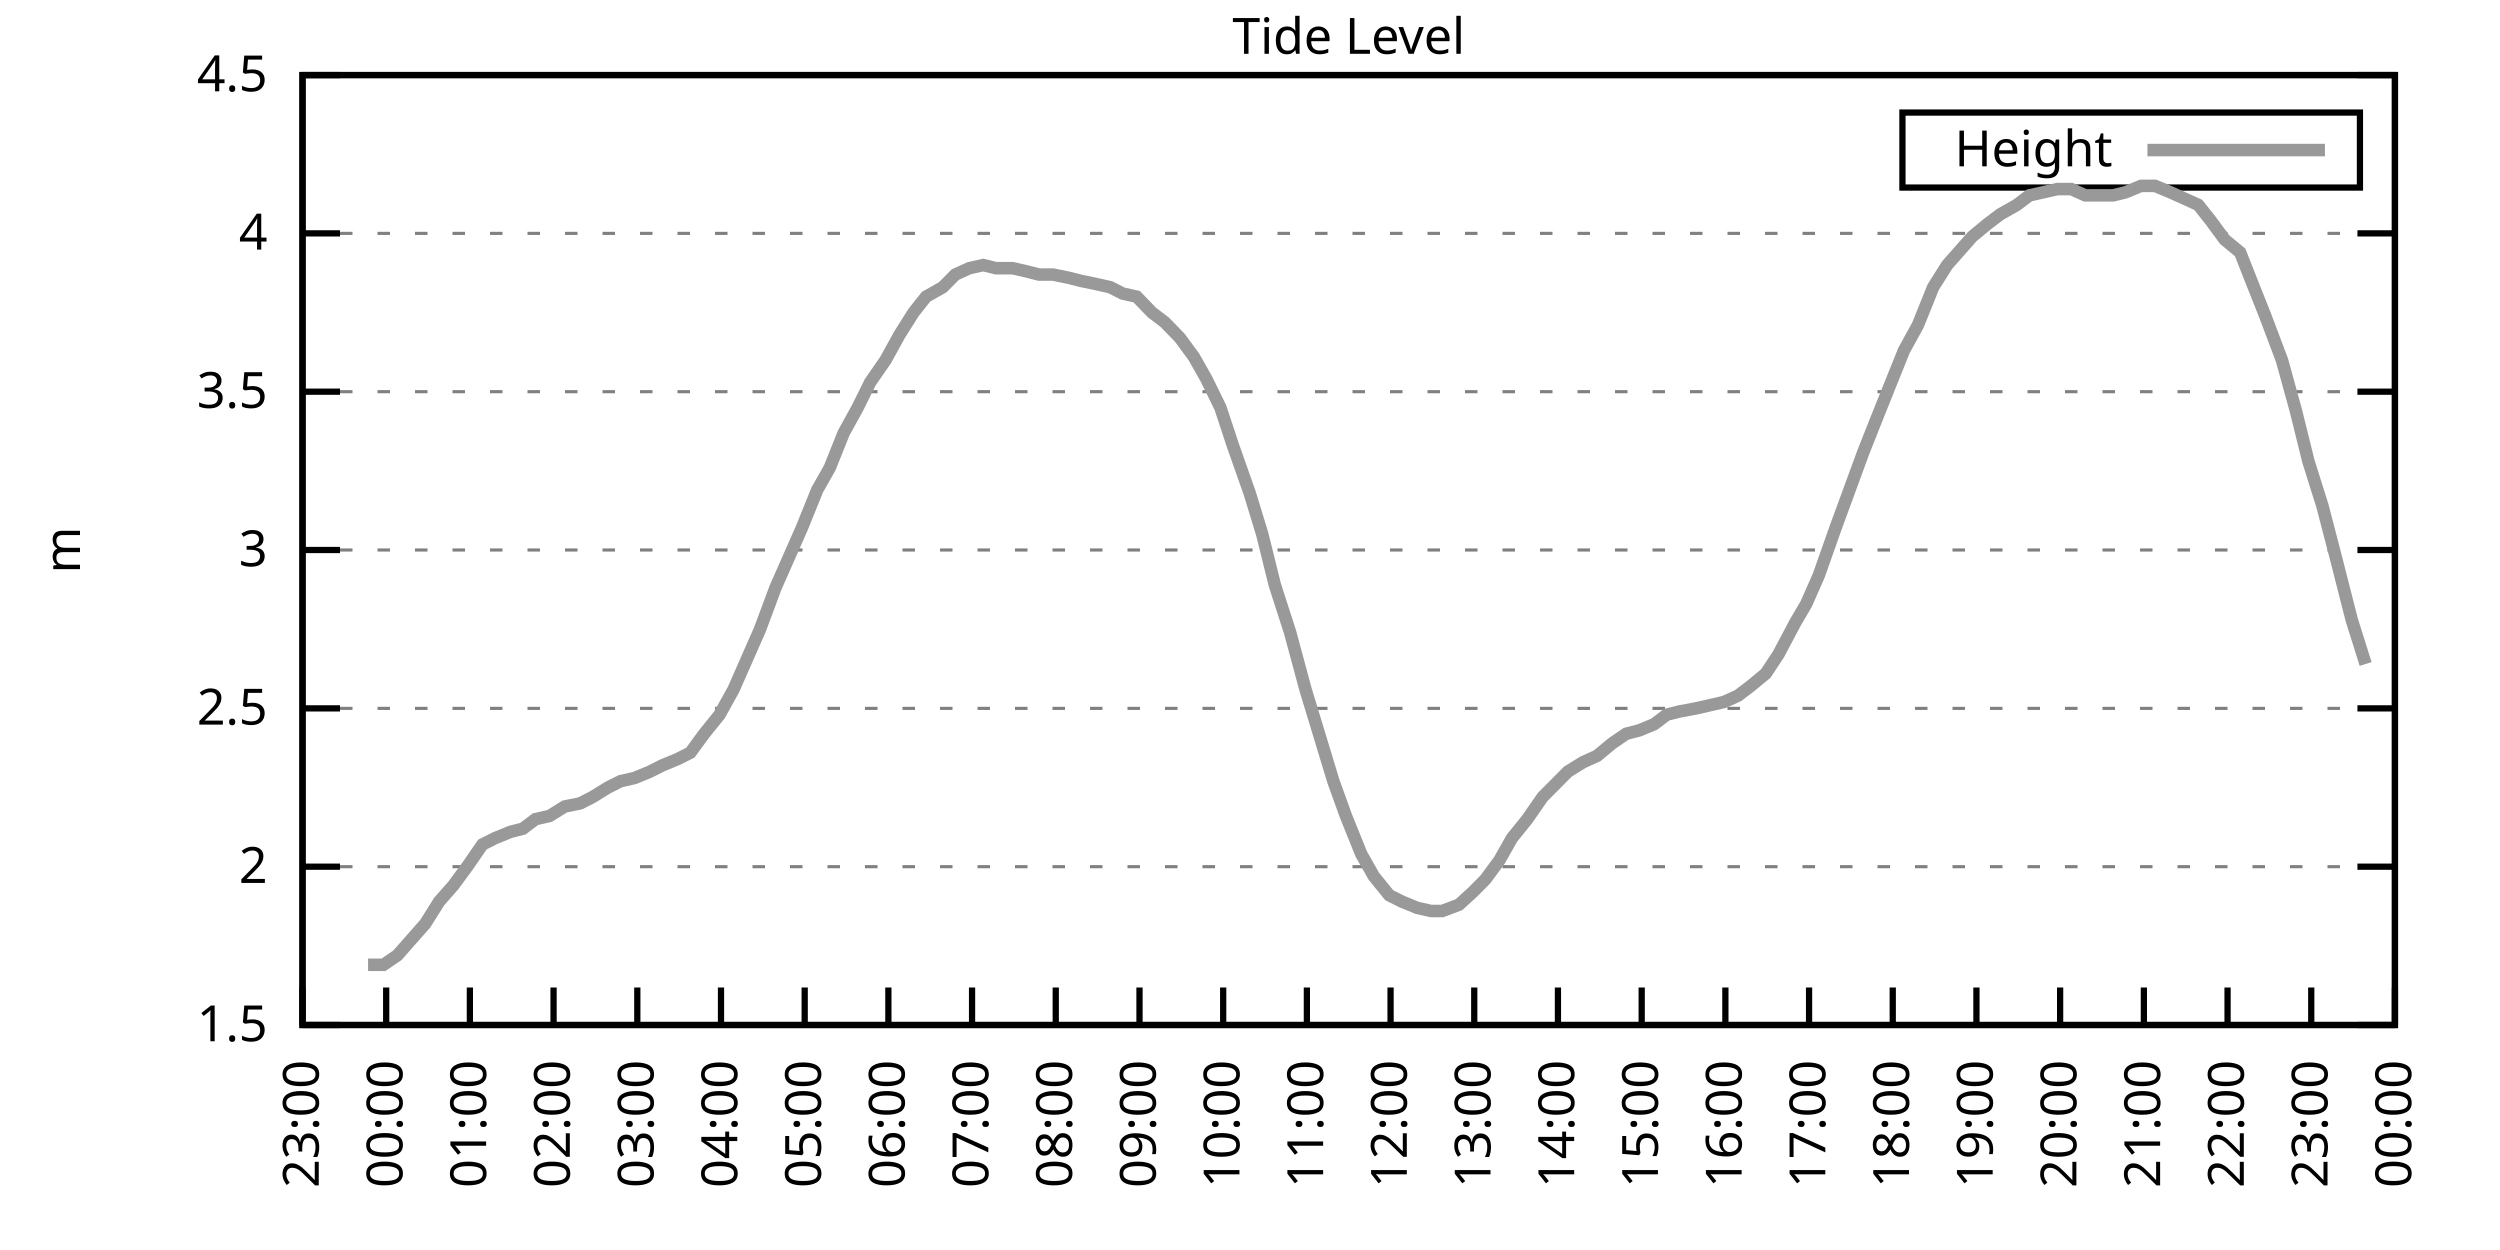
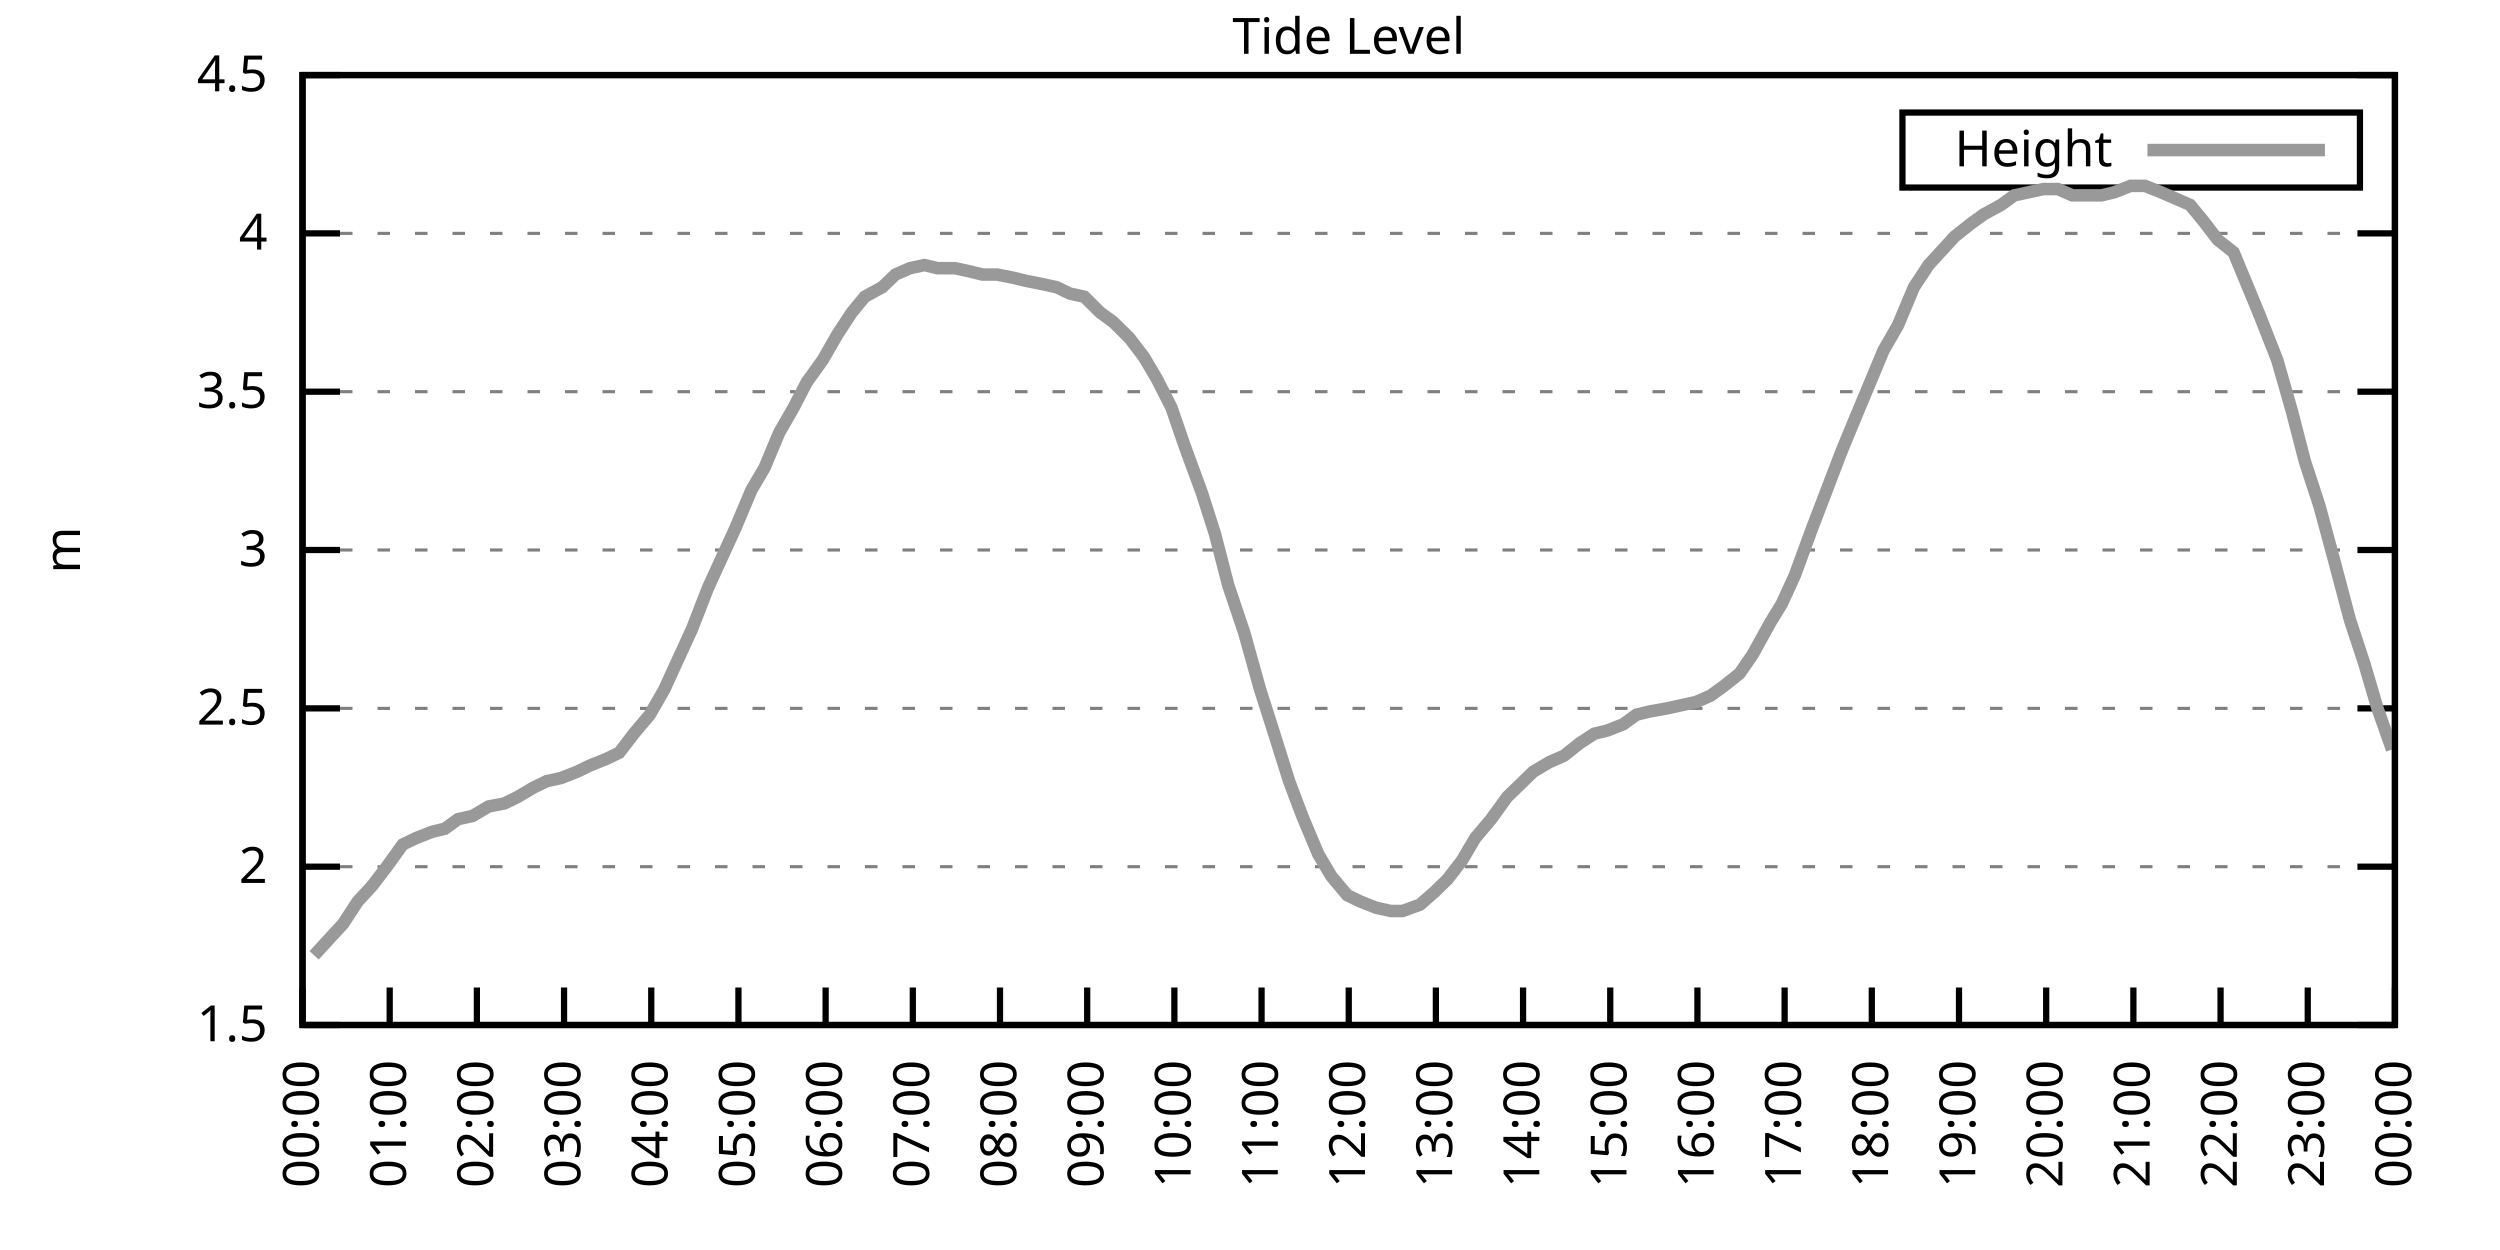
<svg xmlns="http://www.w3.org/2000/svg" xmlns:xlink="http://www.w3.org/1999/xlink" width="400" height="200" viewBox="0 0 400 200">
  <g id="gnuplot_canvas">
    <rect x="0" y="0" width="400" height="200" fill="none" />
    <defs>
      <circle id="gpDot" r="0.5" stroke-width="0.5" stroke="currentColor" />
      <path id="gpPt0" stroke-width="0.333" stroke="currentColor" d="M-1,0 h2 M0,-1 v2" />
      <path id="gpPt1" stroke-width="0.333" stroke="currentColor" d="M-1,-1 L1,1 M1,-1 L-1,1" />
      <path id="gpPt2" stroke-width="0.333" stroke="currentColor" d="M-1,0 L1,0 M0,-1 L0,1 M-1,-1 L1,1 M-1,1 L1,-1" />
      <rect id="gpPt3" stroke-width="0.333" stroke="currentColor" x="-1" y="-1" width="2" height="2" />
      <rect id="gpPt4" stroke-width="0.333" stroke="currentColor" fill="currentColor" x="-1" y="-1" width="2" height="2" />
      <circle id="gpPt5" stroke-width="0.333" stroke="currentColor" cx="0" cy="0" r="1" />
      <use xlink:href="#gpPt5" id="gpPt6" fill="currentColor" stroke="none" />
      <path id="gpPt7" stroke-width="0.333" stroke="currentColor" d="M0,-1.33 L-1.33,0.67 L1.33,0.67 z" />
      <use xlink:href="#gpPt7" id="gpPt8" fill="currentColor" stroke="none" />
      <use xlink:href="#gpPt7" id="gpPt9" stroke="currentColor" transform="rotate(180)" />
      <use xlink:href="#gpPt9" id="gpPt10" fill="currentColor" stroke="none" />
      <use xlink:href="#gpPt3" id="gpPt11" stroke="currentColor" transform="rotate(45)" />
      <use xlink:href="#gpPt11" id="gpPt12" fill="currentColor" stroke="none" />
      <path id="gpPt13" stroke-width="0.333" stroke="currentColor" d="M0,1.330 L1.265,0.411 L0.782,-1.067 L-0.782,-1.076 L-1.265,0.411 z" />
      <use xlink:href="#gpPt13" id="gpPt14" fill="currentColor" stroke="none" />
      <filter id="textbox" filterUnits="objectBoundingBox" x="0" y="0" height="1" width="1">
        <feFlood flood-color="white" flood-opacity="1" result="bgnd" />
        <feComposite in="SourceGraphic" in2="bgnd" operator="atop" />
      </filter>
      <filter id="greybox" filterUnits="objectBoundingBox" x="0" y="0" height="1" width="1">
        <feFlood flood-color="lightgrey" flood-opacity="1" result="grey" />
        <feComposite in="SourceGraphic" in2="grey" operator="atop" />
      </filter>
    </defs>
    <g fill="none" color="white" stroke="currentColor" stroke-width="1.00" stroke-linecap="butt" stroke-linejoin="miter">
</g>
    <g fill="none" color="black" stroke="currentColor" stroke-width="1.00" stroke-linecap="butt" stroke-linejoin="miter">
      <g stroke="none" shape-rendering="crispEdges">
        <polygon fill="rgb(255, 255, 255)" points="48.40,164.00 383.18,164.00 383.18,12.02 48.40,12.02 " />
      </g>
    </g>
    <g fill="none" color="black" stroke="currentColor" stroke-width="1.00" stroke-linecap="butt" stroke-linejoin="miter">
</g>
    <g fill="none" color="black" stroke="black" stroke-width="0.50" stroke-linecap="butt" stroke-linejoin="miter">
</g>
    <g fill="none" color="gray" stroke="currentColor" stroke-width="0.50" stroke-linecap="butt" stroke-linejoin="miter">
      <path stroke="gray" stroke-dasharray="2,4" class="gridline" d="M48.40,164.00 L383.19,164.00  " />
    </g>
    <g fill="none" color="gray" stroke="gray" stroke-width="1.00" stroke-linecap="butt" stroke-linejoin="miter">
</g>
    <g fill="none" color="black" stroke="currentColor" stroke-width="1.00" stroke-linecap="butt" stroke-linejoin="miter">
      <path stroke="black" d="M48.40,164.00 L54.40,164.00 M383.19,164.00 L377.19,164.00  " />
      <g transform="translate(42.80,166.60)" stroke="none" fill="black" font-family="Sans" font-size="8.00" text-anchor="end">
        <text>
          <tspan font-family="Sans"> 1.5</tspan>
        </text>
      </g>
    </g>
    <g fill="none" color="black" stroke="currentColor" stroke-width="1.00" stroke-linecap="butt" stroke-linejoin="miter">
</g>
    <g fill="none" color="black" stroke="black" stroke-width="0.50" stroke-linecap="butt" stroke-linejoin="miter">
</g>
    <g fill="none" color="gray" stroke="currentColor" stroke-width="0.50" stroke-linecap="butt" stroke-linejoin="miter">
      <path stroke="gray" stroke-dasharray="2,4" class="gridline" d="M48.40,138.67 L383.19,138.67  " />
    </g>
    <g fill="none" color="gray" stroke="gray" stroke-width="1.00" stroke-linecap="butt" stroke-linejoin="miter">
</g>
    <g fill="none" color="black" stroke="currentColor" stroke-width="1.00" stroke-linecap="butt" stroke-linejoin="miter">
      <path stroke="black" d="M48.40,138.67 L54.40,138.67 M383.19,138.67 L377.19,138.67  " />
      <g transform="translate(42.80,141.27)" stroke="none" fill="black" font-family="Sans" font-size="8.00" text-anchor="end">
        <text>
          <tspan font-family="Sans"> 2</tspan>
        </text>
      </g>
    </g>
    <g fill="none" color="black" stroke="currentColor" stroke-width="1.00" stroke-linecap="butt" stroke-linejoin="miter">
</g>
    <g fill="none" color="black" stroke="black" stroke-width="0.50" stroke-linecap="butt" stroke-linejoin="miter">
</g>
    <g fill="none" color="gray" stroke="currentColor" stroke-width="0.50" stroke-linecap="butt" stroke-linejoin="miter">
      <path stroke="gray" stroke-dasharray="2,4" class="gridline" d="M48.40,113.34 L383.19,113.34  " />
    </g>
    <g fill="none" color="gray" stroke="gray" stroke-width="1.00" stroke-linecap="butt" stroke-linejoin="miter">
</g>
    <g fill="none" color="black" stroke="currentColor" stroke-width="1.00" stroke-linecap="butt" stroke-linejoin="miter">
      <path stroke="black" d="M48.40,113.34 L54.40,113.34 M383.19,113.34 L377.19,113.34  " />
      <g transform="translate(42.80,115.94)" stroke="none" fill="black" font-family="Sans" font-size="8.00" text-anchor="end">
        <text>
          <tspan font-family="Sans"> 2.5</tspan>
        </text>
      </g>
    </g>
    <g fill="none" color="black" stroke="currentColor" stroke-width="1.00" stroke-linecap="butt" stroke-linejoin="miter">
</g>
    <g fill="none" color="black" stroke="black" stroke-width="0.50" stroke-linecap="butt" stroke-linejoin="miter">
</g>
    <g fill="none" color="gray" stroke="currentColor" stroke-width="0.50" stroke-linecap="butt" stroke-linejoin="miter">
      <path stroke="gray" stroke-dasharray="2,4" class="gridline" d="M48.40,88.00 L383.19,88.00  " />
    </g>
    <g fill="none" color="gray" stroke="gray" stroke-width="1.00" stroke-linecap="butt" stroke-linejoin="miter">
</g>
    <g fill="none" color="black" stroke="currentColor" stroke-width="1.00" stroke-linecap="butt" stroke-linejoin="miter">
      <path stroke="black" d="M48.40,88.00 L54.40,88.00 M383.19,88.00 L377.19,88.00  " />
      <g transform="translate(42.80,90.60)" stroke="none" fill="black" font-family="Sans" font-size="8.00" text-anchor="end">
        <text>
          <tspan font-family="Sans"> 3</tspan>
        </text>
      </g>
    </g>
    <g fill="none" color="black" stroke="currentColor" stroke-width="1.00" stroke-linecap="butt" stroke-linejoin="miter">
</g>
    <g fill="none" color="black" stroke="black" stroke-width="0.50" stroke-linecap="butt" stroke-linejoin="miter">
</g>
    <g fill="none" color="gray" stroke="currentColor" stroke-width="0.50" stroke-linecap="butt" stroke-linejoin="miter">
      <path stroke="gray" stroke-dasharray="2,4" class="gridline" d="M48.40,62.67 L383.19,62.67  " />
    </g>
    <g fill="none" color="gray" stroke="gray" stroke-width="1.00" stroke-linecap="butt" stroke-linejoin="miter">
</g>
    <g fill="none" color="black" stroke="currentColor" stroke-width="1.00" stroke-linecap="butt" stroke-linejoin="miter">
      <path stroke="black" d="M48.40,62.67 L54.40,62.67 M383.19,62.67 L377.19,62.67  " />
      <g transform="translate(42.80,65.27)" stroke="none" fill="black" font-family="Sans" font-size="8.00" text-anchor="end">
        <text>
          <tspan font-family="Sans"> 3.5</tspan>
        </text>
      </g>
    </g>
    <g fill="none" color="black" stroke="currentColor" stroke-width="1.00" stroke-linecap="butt" stroke-linejoin="miter">
</g>
    <g fill="none" color="black" stroke="black" stroke-width="0.50" stroke-linecap="butt" stroke-linejoin="miter">
</g>
    <g fill="none" color="gray" stroke="currentColor" stroke-width="0.50" stroke-linecap="butt" stroke-linejoin="miter">
      <path stroke="gray" stroke-dasharray="2,4" class="gridline" d="M48.40,37.34 L383.19,37.34  " />
    </g>
    <g fill="none" color="gray" stroke="gray" stroke-width="1.00" stroke-linecap="butt" stroke-linejoin="miter">
</g>
    <g fill="none" color="black" stroke="currentColor" stroke-width="1.00" stroke-linecap="butt" stroke-linejoin="miter">
      <path stroke="black" d="M48.40,37.34 L54.40,37.34 M383.19,37.34 L377.19,37.34  " />
      <g transform="translate(42.80,39.94)" stroke="none" fill="black" font-family="Sans" font-size="8.00" text-anchor="end">
        <text>
          <tspan font-family="Sans"> 4</tspan>
        </text>
      </g>
    </g>
    <g fill="none" color="black" stroke="currentColor" stroke-width="1.00" stroke-linecap="butt" stroke-linejoin="miter">
</g>
    <g fill="none" color="black" stroke="black" stroke-width="0.50" stroke-linecap="butt" stroke-linejoin="miter">
</g>
    <g fill="none" color="gray" stroke="currentColor" stroke-width="0.50" stroke-linecap="butt" stroke-linejoin="miter">
      <path stroke="gray" stroke-dasharray="2,4" class="gridline" d="M48.40,12.01 L383.19,12.01  " />
    </g>
    <g fill="none" color="gray" stroke="gray" stroke-width="1.00" stroke-linecap="butt" stroke-linejoin="miter">
</g>
    <g fill="none" color="black" stroke="currentColor" stroke-width="1.00" stroke-linecap="butt" stroke-linejoin="miter">
      <path stroke="black" d="M48.40,12.01 L54.40,12.01 M383.19,12.01 L377.19,12.01  " />
      <g transform="translate(42.80,14.61)" stroke="none" fill="black" font-family="Sans" font-size="8.00" text-anchor="end">
        <text>
          <tspan font-family="Sans"> 4.5</tspan>
        </text>
      </g>
    </g>
    <g fill="none" color="black" stroke="currentColor" stroke-width="1.00" stroke-linecap="butt" stroke-linejoin="miter">
      <path stroke="black" d="M48.40,164.00 L48.40,158.00  " />
      <g transform="translate(51.00,169.60) rotate(270.00)" stroke="none" fill="black" font-family="Sans" font-size="8.00" text-anchor="end">
        <text>
-           <tspan font-family="Sans">23:00</tspan>
-         </text>
-       </g>
-     </g>
-     <g fill="none" color="black" stroke="currentColor" stroke-width="1.00" stroke-linecap="butt" stroke-linejoin="miter">
-       <path stroke="black" d="M61.79,164.00 L61.79,158.00  " />
-       <g transform="translate(64.39,169.60) rotate(270.00)" stroke="none" fill="black" font-family="Sans" font-size="8.00" text-anchor="end">
-         <text>
          <tspan font-family="Sans">00:00</tspan>
        </text>
      </g>
    </g>
    <g fill="none" color="black" stroke="currentColor" stroke-width="1.00" stroke-linecap="butt" stroke-linejoin="miter">
-       <path stroke="black" d="M75.18,164.00 L75.18,158.00  " />
-       <g transform="translate(77.78,169.60) rotate(270.00)" stroke="none" fill="black" font-family="Sans" font-size="8.00" text-anchor="end">
+       <path stroke="black" d="M62.35,164.00 L62.35,158.00  " />
+       <g transform="translate(64.95,169.60) rotate(270.00)" stroke="none" fill="black" font-family="Sans" font-size="8.00" text-anchor="end">
        <text>
          <tspan font-family="Sans">01:00</tspan>
        </text>
      </g>
    </g>
    <g fill="none" color="black" stroke="currentColor" stroke-width="1.00" stroke-linecap="butt" stroke-linejoin="miter">
-       <path stroke="black" d="M88.57,164.00 L88.57,158.00  " />
-       <g transform="translate(91.17,169.60) rotate(270.00)" stroke="none" fill="black" font-family="Sans" font-size="8.00" text-anchor="end">
+       <path stroke="black" d="M76.30,164.00 L76.30,158.00  " />
+       <g transform="translate(78.90,169.60) rotate(270.00)" stroke="none" fill="black" font-family="Sans" font-size="8.00" text-anchor="end">
        <text>
          <tspan font-family="Sans">02:00</tspan>
        </text>
      </g>
    </g>
    <g fill="none" color="black" stroke="currentColor" stroke-width="1.00" stroke-linecap="butt" stroke-linejoin="miter">
-       <path stroke="black" d="M101.97,164.00 L101.97,158.00  " />
-       <g transform="translate(104.57,169.60) rotate(270.00)" stroke="none" fill="black" font-family="Sans" font-size="8.00" text-anchor="end">
+       <path stroke="black" d="M90.25,164.00 L90.25,158.00  " />
+       <g transform="translate(92.85,169.60) rotate(270.00)" stroke="none" fill="black" font-family="Sans" font-size="8.00" text-anchor="end">
        <text>
          <tspan font-family="Sans">03:00</tspan>
        </text>
      </g>
    </g>
    <g fill="none" color="black" stroke="currentColor" stroke-width="1.00" stroke-linecap="butt" stroke-linejoin="miter">
-       <path stroke="black" d="M115.36,164.00 L115.36,158.00  " />
-       <g transform="translate(117.96,169.60) rotate(270.00)" stroke="none" fill="black" font-family="Sans" font-size="8.00" text-anchor="end">
+       <path stroke="black" d="M104.20,164.00 L104.20,158.00  " />
+       <g transform="translate(106.80,169.60) rotate(270.00)" stroke="none" fill="black" font-family="Sans" font-size="8.00" text-anchor="end">
        <text>
          <tspan font-family="Sans">04:00</tspan>
        </text>
      </g>
    </g>
    <g fill="none" color="black" stroke="currentColor" stroke-width="1.00" stroke-linecap="butt" stroke-linejoin="miter">
-       <path stroke="black" d="M128.75,164.00 L128.75,158.00  " />
-       <g transform="translate(131.35,169.60) rotate(270.00)" stroke="none" fill="black" font-family="Sans" font-size="8.00" text-anchor="end">
+       <path stroke="black" d="M118.15,164.00 L118.15,158.00  " />
+       <g transform="translate(120.75,169.60) rotate(270.00)" stroke="none" fill="black" font-family="Sans" font-size="8.00" text-anchor="end">
        <text>
          <tspan font-family="Sans">05:00</tspan>
        </text>
      </g>
    </g>
    <g fill="none" color="black" stroke="currentColor" stroke-width="1.00" stroke-linecap="butt" stroke-linejoin="miter">
-       <path stroke="black" d="M142.14,164.00 L142.14,158.00  " />
-       <g transform="translate(144.74,169.60) rotate(270.00)" stroke="none" fill="black" font-family="Sans" font-size="8.00" text-anchor="end">
+       <path stroke="black" d="M132.10,164.00 L132.10,158.00  " />
+       <g transform="translate(134.70,169.60) rotate(270.00)" stroke="none" fill="black" font-family="Sans" font-size="8.00" text-anchor="end">
        <text>
          <tspan font-family="Sans">06:00</tspan>
        </text>
      </g>
    </g>
    <g fill="none" color="black" stroke="currentColor" stroke-width="1.00" stroke-linecap="butt" stroke-linejoin="miter">
-       <path stroke="black" d="M155.53,164.00 L155.53,158.00  " />
-       <g transform="translate(158.13,169.60) rotate(270.00)" stroke="none" fill="black" font-family="Sans" font-size="8.00" text-anchor="end">
+       <path stroke="black" d="M146.05,164.00 L146.05,158.00  " />
+       <g transform="translate(148.65,169.60) rotate(270.00)" stroke="none" fill="black" font-family="Sans" font-size="8.00" text-anchor="end">
        <text>
          <tspan font-family="Sans">07:00</tspan>
        </text>
      </g>
    </g>
    <g fill="none" color="black" stroke="currentColor" stroke-width="1.00" stroke-linecap="butt" stroke-linejoin="miter">
-       <path stroke="black" d="M168.92,164.00 L168.92,158.00  " />
-       <g transform="translate(171.52,169.60) rotate(270.00)" stroke="none" fill="black" font-family="Sans" font-size="8.00" text-anchor="end">
+       <path stroke="black" d="M160.00,164.00 L160.00,158.00  " />
+       <g transform="translate(162.60,169.60) rotate(270.00)" stroke="none" fill="black" font-family="Sans" font-size="8.00" text-anchor="end">
        <text>
          <tspan font-family="Sans">08:00</tspan>
        </text>
      </g>
    </g>
    <g fill="none" color="black" stroke="currentColor" stroke-width="1.00" stroke-linecap="butt" stroke-linejoin="miter">
-       <path stroke="black" d="M182.32,164.00 L182.32,158.00  " />
-       <g transform="translate(184.92,169.60) rotate(270.00)" stroke="none" fill="black" font-family="Sans" font-size="8.00" text-anchor="end">
+       <path stroke="black" d="M173.95,164.00 L173.95,158.00  " />
+       <g transform="translate(176.55,169.60) rotate(270.00)" stroke="none" fill="black" font-family="Sans" font-size="8.00" text-anchor="end">
        <text>
          <tspan font-family="Sans">09:00</tspan>
        </text>
      </g>
    </g>
    <g fill="none" color="black" stroke="currentColor" stroke-width="1.00" stroke-linecap="butt" stroke-linejoin="miter">
-       <path stroke="black" d="M195.71,164.00 L195.71,158.00  " />
-       <g transform="translate(198.31,169.60) rotate(270.00)" stroke="none" fill="black" font-family="Sans" font-size="8.00" text-anchor="end">
+       <path stroke="black" d="M187.90,164.00 L187.90,158.00  " />
+       <g transform="translate(190.50,169.60) rotate(270.00)" stroke="none" fill="black" font-family="Sans" font-size="8.00" text-anchor="end">
        <text>
          <tspan font-family="Sans">10:00</tspan>
        </text>
      </g>
    </g>
    <g fill="none" color="black" stroke="currentColor" stroke-width="1.00" stroke-linecap="butt" stroke-linejoin="miter">
-       <path stroke="black" d="M209.10,164.00 L209.10,158.00  " />
-       <g transform="translate(211.70,169.60) rotate(270.00)" stroke="none" fill="black" font-family="Sans" font-size="8.00" text-anchor="end">
+       <path stroke="black" d="M201.85,164.00 L201.85,158.00  " />
+       <g transform="translate(204.45,169.60) rotate(270.00)" stroke="none" fill="black" font-family="Sans" font-size="8.00" text-anchor="end">
        <text>
          <tspan font-family="Sans">11:00</tspan>
        </text>
      </g>
    </g>
    <g fill="none" color="black" stroke="currentColor" stroke-width="1.00" stroke-linecap="butt" stroke-linejoin="miter">
-       <path stroke="black" d="M222.49,164.00 L222.49,158.00  " />
-       <g transform="translate(225.09,169.60) rotate(270.00)" stroke="none" fill="black" font-family="Sans" font-size="8.00" text-anchor="end">
+       <path stroke="black" d="M215.80,164.00 L215.80,158.00  " />
+       <g transform="translate(218.40,169.60) rotate(270.00)" stroke="none" fill="black" font-family="Sans" font-size="8.00" text-anchor="end">
        <text>
          <tspan font-family="Sans">12:00</tspan>
        </text>
      </g>
    </g>
    <g fill="none" color="black" stroke="currentColor" stroke-width="1.00" stroke-linecap="butt" stroke-linejoin="miter">
-       <path stroke="black" d="M235.88,164.00 L235.88,158.00  " />
-       <g transform="translate(238.48,169.60) rotate(270.00)" stroke="none" fill="black" font-family="Sans" font-size="8.00" text-anchor="end">
+       <path stroke="black" d="M229.74,164.00 L229.74,158.00  " />
+       <g transform="translate(232.34,169.60) rotate(270.00)" stroke="none" fill="black" font-family="Sans" font-size="8.00" text-anchor="end">
        <text>
          <tspan font-family="Sans">13:00</tspan>
        </text>
      </g>
    </g>
    <g fill="none" color="black" stroke="currentColor" stroke-width="1.00" stroke-linecap="butt" stroke-linejoin="miter">
-       <path stroke="black" d="M249.27,164.00 L249.27,158.00  " />
-       <g transform="translate(251.87,169.60) rotate(270.00)" stroke="none" fill="black" font-family="Sans" font-size="8.00" text-anchor="end">
+       <path stroke="black" d="M243.69,164.00 L243.69,158.00  " />
+       <g transform="translate(246.29,169.60) rotate(270.00)" stroke="none" fill="black" font-family="Sans" font-size="8.00" text-anchor="end">
        <text>
          <tspan font-family="Sans">14:00</tspan>
        </text>
      </g>
    </g>
    <g fill="none" color="black" stroke="currentColor" stroke-width="1.00" stroke-linecap="butt" stroke-linejoin="miter">
-       <path stroke="black" d="M262.67,164.00 L262.67,158.00  " />
-       <g transform="translate(265.27,169.60) rotate(270.00)" stroke="none" fill="black" font-family="Sans" font-size="8.00" text-anchor="end">
+       <path stroke="black" d="M257.64,164.00 L257.64,158.00  " />
+       <g transform="translate(260.24,169.60) rotate(270.00)" stroke="none" fill="black" font-family="Sans" font-size="8.00" text-anchor="end">
        <text>
          <tspan font-family="Sans">15:00</tspan>
        </text>
      </g>
    </g>
    <g fill="none" color="black" stroke="currentColor" stroke-width="1.00" stroke-linecap="butt" stroke-linejoin="miter">
-       <path stroke="black" d="M276.06,164.00 L276.06,158.00  " />
-       <g transform="translate(278.66,169.60) rotate(270.00)" stroke="none" fill="black" font-family="Sans" font-size="8.00" text-anchor="end">
+       <path stroke="black" d="M271.59,164.00 L271.59,158.00  " />
+       <g transform="translate(274.19,169.60) rotate(270.00)" stroke="none" fill="black" font-family="Sans" font-size="8.00" text-anchor="end">
        <text>
          <tspan font-family="Sans">16:00</tspan>
        </text>
      </g>
    </g>
    <g fill="none" color="black" stroke="currentColor" stroke-width="1.00" stroke-linecap="butt" stroke-linejoin="miter">
-       <path stroke="black" d="M289.45,164.00 L289.45,158.00  " />
-       <g transform="translate(292.05,169.60) rotate(270.00)" stroke="none" fill="black" font-family="Sans" font-size="8.00" text-anchor="end">
+       <path stroke="black" d="M285.54,164.00 L285.54,158.00  " />
+       <g transform="translate(288.14,169.60) rotate(270.00)" stroke="none" fill="black" font-family="Sans" font-size="8.00" text-anchor="end">
        <text>
          <tspan font-family="Sans">17:00</tspan>
        </text>
      </g>
    </g>
    <g fill="none" color="black" stroke="currentColor" stroke-width="1.00" stroke-linecap="butt" stroke-linejoin="miter">
-       <path stroke="black" d="M302.84,164.00 L302.84,158.00  " />
-       <g transform="translate(305.44,169.60) rotate(270.00)" stroke="none" fill="black" font-family="Sans" font-size="8.00" text-anchor="end">
+       <path stroke="black" d="M299.49,164.00 L299.49,158.00  " />
+       <g transform="translate(302.09,169.60) rotate(270.00)" stroke="none" fill="black" font-family="Sans" font-size="8.00" text-anchor="end">
        <text>
          <tspan font-family="Sans">18:00</tspan>
        </text>
      </g>
    </g>
    <g fill="none" color="black" stroke="currentColor" stroke-width="1.00" stroke-linecap="butt" stroke-linejoin="miter">
-       <path stroke="black" d="M316.23,164.00 L316.23,158.00  " />
-       <g transform="translate(318.83,169.60) rotate(270.00)" stroke="none" fill="black" font-family="Sans" font-size="8.00" text-anchor="end">
+       <path stroke="black" d="M313.44,164.00 L313.44,158.00  " />
+       <g transform="translate(316.04,169.60) rotate(270.00)" stroke="none" fill="black" font-family="Sans" font-size="8.00" text-anchor="end">
        <text>
          <tspan font-family="Sans">19:00</tspan>
        </text>
      </g>
    </g>
    <g fill="none" color="black" stroke="currentColor" stroke-width="1.00" stroke-linecap="butt" stroke-linejoin="miter">
-       <path stroke="black" d="M329.62,164.00 L329.62,158.00  " />
-       <g transform="translate(332.22,169.60) rotate(270.00)" stroke="none" fill="black" font-family="Sans" font-size="8.00" text-anchor="end">
+       <path stroke="black" d="M327.39,164.00 L327.39,158.00  " />
+       <g transform="translate(329.99,169.60) rotate(270.00)" stroke="none" fill="black" font-family="Sans" font-size="8.00" text-anchor="end">
        <text>
          <tspan font-family="Sans">20:00</tspan>
        </text>
      </g>
    </g>
    <g fill="none" color="black" stroke="currentColor" stroke-width="1.00" stroke-linecap="butt" stroke-linejoin="miter">
-       <path stroke="black" d="M343.02,164.00 L343.02,158.00  " />
-       <g transform="translate(345.62,169.60) rotate(270.00)" stroke="none" fill="black" font-family="Sans" font-size="8.00" text-anchor="end">
+       <path stroke="black" d="M341.34,164.00 L341.34,158.00  " />
+       <g transform="translate(343.94,169.60) rotate(270.00)" stroke="none" fill="black" font-family="Sans" font-size="8.00" text-anchor="end">
        <text>
          <tspan font-family="Sans">21:00</tspan>
        </text>
      </g>
    </g>
    <g fill="none" color="black" stroke="currentColor" stroke-width="1.00" stroke-linecap="butt" stroke-linejoin="miter">
-       <path stroke="black" d="M356.41,164.00 L356.41,158.00  " />
-       <g transform="translate(359.01,169.60) rotate(270.00)" stroke="none" fill="black" font-family="Sans" font-size="8.00" text-anchor="end">
+       <path stroke="black" d="M355.29,164.00 L355.29,158.00  " />
+       <g transform="translate(357.89,169.60) rotate(270.00)" stroke="none" fill="black" font-family="Sans" font-size="8.00" text-anchor="end">
        <text>
          <tspan font-family="Sans">22:00</tspan>
        </text>
      </g>
    </g>
    <g fill="none" color="black" stroke="currentColor" stroke-width="1.00" stroke-linecap="butt" stroke-linejoin="miter">
-       <path stroke="black" d="M369.80,164.00 L369.80,158.00  " />
-       <g transform="translate(372.40,169.60) rotate(270.00)" stroke="none" fill="black" font-family="Sans" font-size="8.00" text-anchor="end">
+       <path stroke="black" d="M369.24,164.00 L369.24,158.00  " />
+       <g transform="translate(371.84,169.60) rotate(270.00)" stroke="none" fill="black" font-family="Sans" font-size="8.00" text-anchor="end">
        <text>
          <tspan font-family="Sans">23:00</tspan>
        </text>
      </g>
    </g>
    <g fill="none" color="black" stroke="currentColor" stroke-width="1.00" stroke-linecap="butt" stroke-linejoin="miter">
      <path stroke="black" d="M383.19,164.00 L383.19,158.00  " />
      <g transform="translate(385.79,169.60) rotate(270.00)" stroke="none" fill="black" font-family="Sans" font-size="8.00" text-anchor="end">
        <text>
          <tspan font-family="Sans">00:00</tspan>
        </text>
      </g>
    </g>
    <g fill="none" color="black" stroke="currentColor" stroke-width="1.00" stroke-linecap="butt" stroke-linejoin="miter">
</g>
    <g fill="none" color="black" stroke="currentColor" stroke-width="1.00" stroke-linecap="butt" stroke-linejoin="miter">
      <path stroke="black" d="M48.40,12.01 L48.40,164.00 L383.19,164.00 L383.19,12.01 L48.40,12.01 Z  " />
    </g>
    <g fill="none" color="black" stroke="currentColor" stroke-width="1.00" stroke-linecap="butt" stroke-linejoin="miter">
</g>
    <g fill="none" color="black" stroke="currentColor" stroke-width="1.00" stroke-linecap="butt" stroke-linejoin="miter">
      <path stroke="black" d="M304.39,30.01 L304.39,18.01 L377.59,18.01 L377.59,30.01 L304.39,30.01 Z  " />
    </g>
    <g id="Tide_level_plot_1">
      <g fill="none" color="white" stroke="black" stroke-width="2.00" stroke-linecap="butt" stroke-linejoin="miter">
</g>
      <g fill="none" color="black" stroke="currentColor" stroke-width="2.00" stroke-linecap="butt" stroke-linejoin="miter">
        <g transform="translate(337.99,26.61)" stroke="none" fill="black" font-family="Sans" font-size="8.00" text-anchor="end">
          <text>
            <tspan font-family="Sans">Height</tspan>
          </text>
        </g>
      </g>
      <g fill="none" color="black" stroke="currentColor" stroke-width="2.00" stroke-linecap="butt" stroke-linejoin="miter">
-         <path stroke="rgb(153, 153, 153)" d="M343.59,24.01 L371.99,24.01 M58.89,154.37 L61.35,154.37 L63.58,152.85 L65.81,150.32 L68.04,147.79 L70.27,144.24   L72.50,141.71 L74.74,138.67 L77.19,135.12 L79.20,134.11 L81.66,133.10 L83.66,132.59 L85.67,131.07 L87.91,130.56   L90.36,129.04 L92.82,128.54 L94.82,127.52 L97.28,126.00 L99.29,124.99 L101.52,124.48 L103.98,123.47 L105.98,122.46   L108.44,121.44 L110.45,120.43 L112.68,117.39 L115.13,114.35 L117.37,110.30 L119.38,105.74 L121.61,100.67 L124.06,94.08   L126.07,89.52 L128.30,84.46 L130.76,78.38 L132.77,74.83 L135.00,69.26 L137.23,65.21 L139.24,61.15 L141.69,57.61   L143.93,53.55 L146.16,50.01 L148.17,47.47 L150.85,45.95 L152.85,43.93 L155.09,42.91 L157.32,42.41 L159.33,42.91   L162.01,42.91 L164.24,43.42 L166.25,43.93 L168.48,43.93 L170.93,44.43 L172.94,44.94 L175.40,45.45 L177.63,45.95   L179.64,46.97 L181.87,47.47 L184.32,50.01 L186.33,51.53 L188.79,54.06 L191.02,57.10 L193.03,60.65 L195.26,65.21   L197.27,71.29 L199.95,78.89 L201.96,85.47 L203.97,93.58 L206.42,101.18 L208.88,110.30 L210.88,116.88 L213.34,124.99   L215.35,130.56 L217.80,136.64 L219.81,140.19 L222.27,143.23 L224.28,144.24 L226.73,145.25 L228.96,145.76 L230.75,145.76   L233.43,144.75 L235.66,142.72 L237.67,140.69 L239.90,137.66 L241.91,134.11 L244.36,131.07 L246.82,127.52 L248.83,125.50   L250.84,123.47 L253.29,121.95 L255.52,120.94 L257.98,118.91 L260.21,117.39 L262.22,116.88 L264.67,115.87 L266.68,114.35   L268.69,113.84 L271.37,113.34 L273.60,112.83 L275.83,112.32 L278.07,111.31 L280.07,109.79 L282.53,107.76 L284.54,104.72   L287.22,99.66 L289.00,96.62 L291.01,92.06 L293.69,84.46 L295.92,78.38 L298.15,72.30 L300.16,67.23 L302.39,61.66   L304.63,56.09 L306.86,52.03 L309.31,45.95 L311.54,42.41 L313.33,40.38 L315.56,37.85 L318.02,35.82 L320.03,34.30   L322.70,32.78 L324.71,31.26 L326.95,30.76 L329.18,30.25 L331.41,30.25 L333.64,31.26 L335.87,31.26 L338.10,31.26   L340.11,30.76 L342.57,29.74 L344.80,29.74 L347.26,30.76 L349.49,31.77 L351.72,32.78 L353.73,35.32 L355.96,38.35   L358.42,40.38 L360.42,45.45 L362.43,50.51 L365.11,57.61 L367.34,65.71 L369.35,73.82 L371.58,80.91 L373.82,89.52   L376.27,99.15 L378.50,106.24  " />
+         <path stroke="rgb(153, 153, 153)" d="M343.59,24.01 L371.99,24.01 M50.26,152.85 L52.58,150.32 L54.91,147.79 L57.23,144.24 L59.56,141.71 L61.88,138.67   L64.44,135.12 L66.53,134.11 L69.09,133.10 L71.18,132.59 L73.28,131.07 L75.60,130.56 L78.16,129.04 L80.72,128.54   L82.81,127.52 L85.37,126.00 L87.46,124.99 L89.78,124.48 L92.34,123.47 L94.43,122.46 L96.99,121.44 L99.08,120.43   L101.41,117.39 L103.97,114.35 L106.29,110.30 L108.38,105.74 L110.71,100.67 L113.27,94.08 L115.36,89.52 L117.68,84.46   L120.24,78.38 L122.33,74.83 L124.66,69.26 L126.98,65.21 L129.08,61.15 L131.63,57.61 L133.96,53.55 L136.28,50.01   L138.37,47.47 L141.16,45.95 L143.26,43.93 L145.58,42.91 L147.91,42.41 L150.00,42.91 L152.79,42.91 L155.11,43.42   L157.21,43.93 L159.53,43.93 L162.09,44.43 L164.18,44.94 L166.74,45.45 L169.06,45.95 L171.16,46.97 L173.48,47.47   L176.04,50.01 L178.13,51.53 L180.69,54.06 L183.01,57.10 L185.11,60.65 L187.43,65.21 L189.52,71.29 L192.31,78.89   L194.41,85.47 L196.50,93.58 L199.06,101.18 L201.61,110.30 L203.71,116.88 L206.26,124.99 L208.36,130.56 L210.91,136.64   L213.01,140.19 L215.56,143.23 L217.65,144.24 L220.21,145.25 L222.54,145.76 L224.40,145.76 L227.19,144.75 L229.51,142.72   L231.60,140.69 L233.93,137.66 L236.02,134.11 L238.58,131.07 L241.14,127.52 L243.23,125.50 L245.32,123.47 L247.88,121.95   L250.20,120.94 L252.76,118.91 L255.09,117.39 L257.18,116.88 L259.74,115.87 L261.83,114.35 L263.92,113.84 L266.71,113.34   L269.04,112.83 L271.36,112.32 L273.69,111.31 L275.78,109.79 L278.34,107.76 L280.43,104.72 L283.22,99.66 L285.08,96.62   L287.17,92.06 L289.96,84.46 L292.29,78.38 L294.61,72.30 L296.70,67.23 L299.03,61.66 L301.35,56.09 L303.68,52.03   L306.23,45.95 L308.56,42.41 L310.42,40.38 L312.74,37.85 L315.30,35.82 L317.39,34.30 L320.18,32.78 L322.28,31.26   L324.60,30.76 L326.93,30.25 L329.25,30.25 L331.58,31.26 L333.90,31.26 L336.23,31.26 L338.32,30.76 L340.88,29.74   L343.20,29.74 L345.76,30.76 L348.08,31.77 L350.41,32.78 L352.50,35.32 L354.83,38.35 L357.38,40.38 L359.48,45.45   L361.57,50.51 L364.36,57.61 L366.68,65.71 L368.78,73.82 L371.10,80.91 L373.43,89.52 L375.98,99.15 L378.31,106.24   L380.40,113.34 L382.73,119.92  " />
      </g>
    </g>
    <g fill="none" color="black" stroke="currentColor" stroke-width="2.00" stroke-linecap="butt" stroke-linejoin="miter">
</g>
    <g fill="none" color="black" stroke="black" stroke-width="1.00" stroke-linecap="butt" stroke-linejoin="miter">
</g>
    <g fill="none" color="black" stroke="currentColor" stroke-width="1.00" stroke-linecap="butt" stroke-linejoin="miter">
      <path stroke="black" d="M48.40,12.01 L48.40,164.00 L383.19,164.00 L383.19,12.01 L48.40,12.01 Z  " />
      <g transform="translate(12.80,88.01) rotate(270.00)" stroke="none" fill="black" font-family="Sans" font-size="8.00" text-anchor="middle">
        <text>
          <tspan font-family="Sans">m</tspan>
        </text>
      </g>
    </g>
    <g fill="none" color="black" stroke="currentColor" stroke-width="1.00" stroke-linecap="butt" stroke-linejoin="miter">
</g>
    <g fill="none" color="black" stroke="currentColor" stroke-width="1.00" stroke-linecap="butt" stroke-linejoin="miter">
      <g transform="translate(215.79,8.61)" stroke="none" fill="black" font-family="Sans" font-size="8.00" text-anchor="middle">
        <text>
          <tspan font-family="Sans">Tide Level</tspan>
        </text>
      </g>
    </g>
    <g fill="none" color="black" stroke="currentColor" stroke-width="1.00" stroke-linecap="butt" stroke-linejoin="miter">
</g>
  </g>
</svg>
